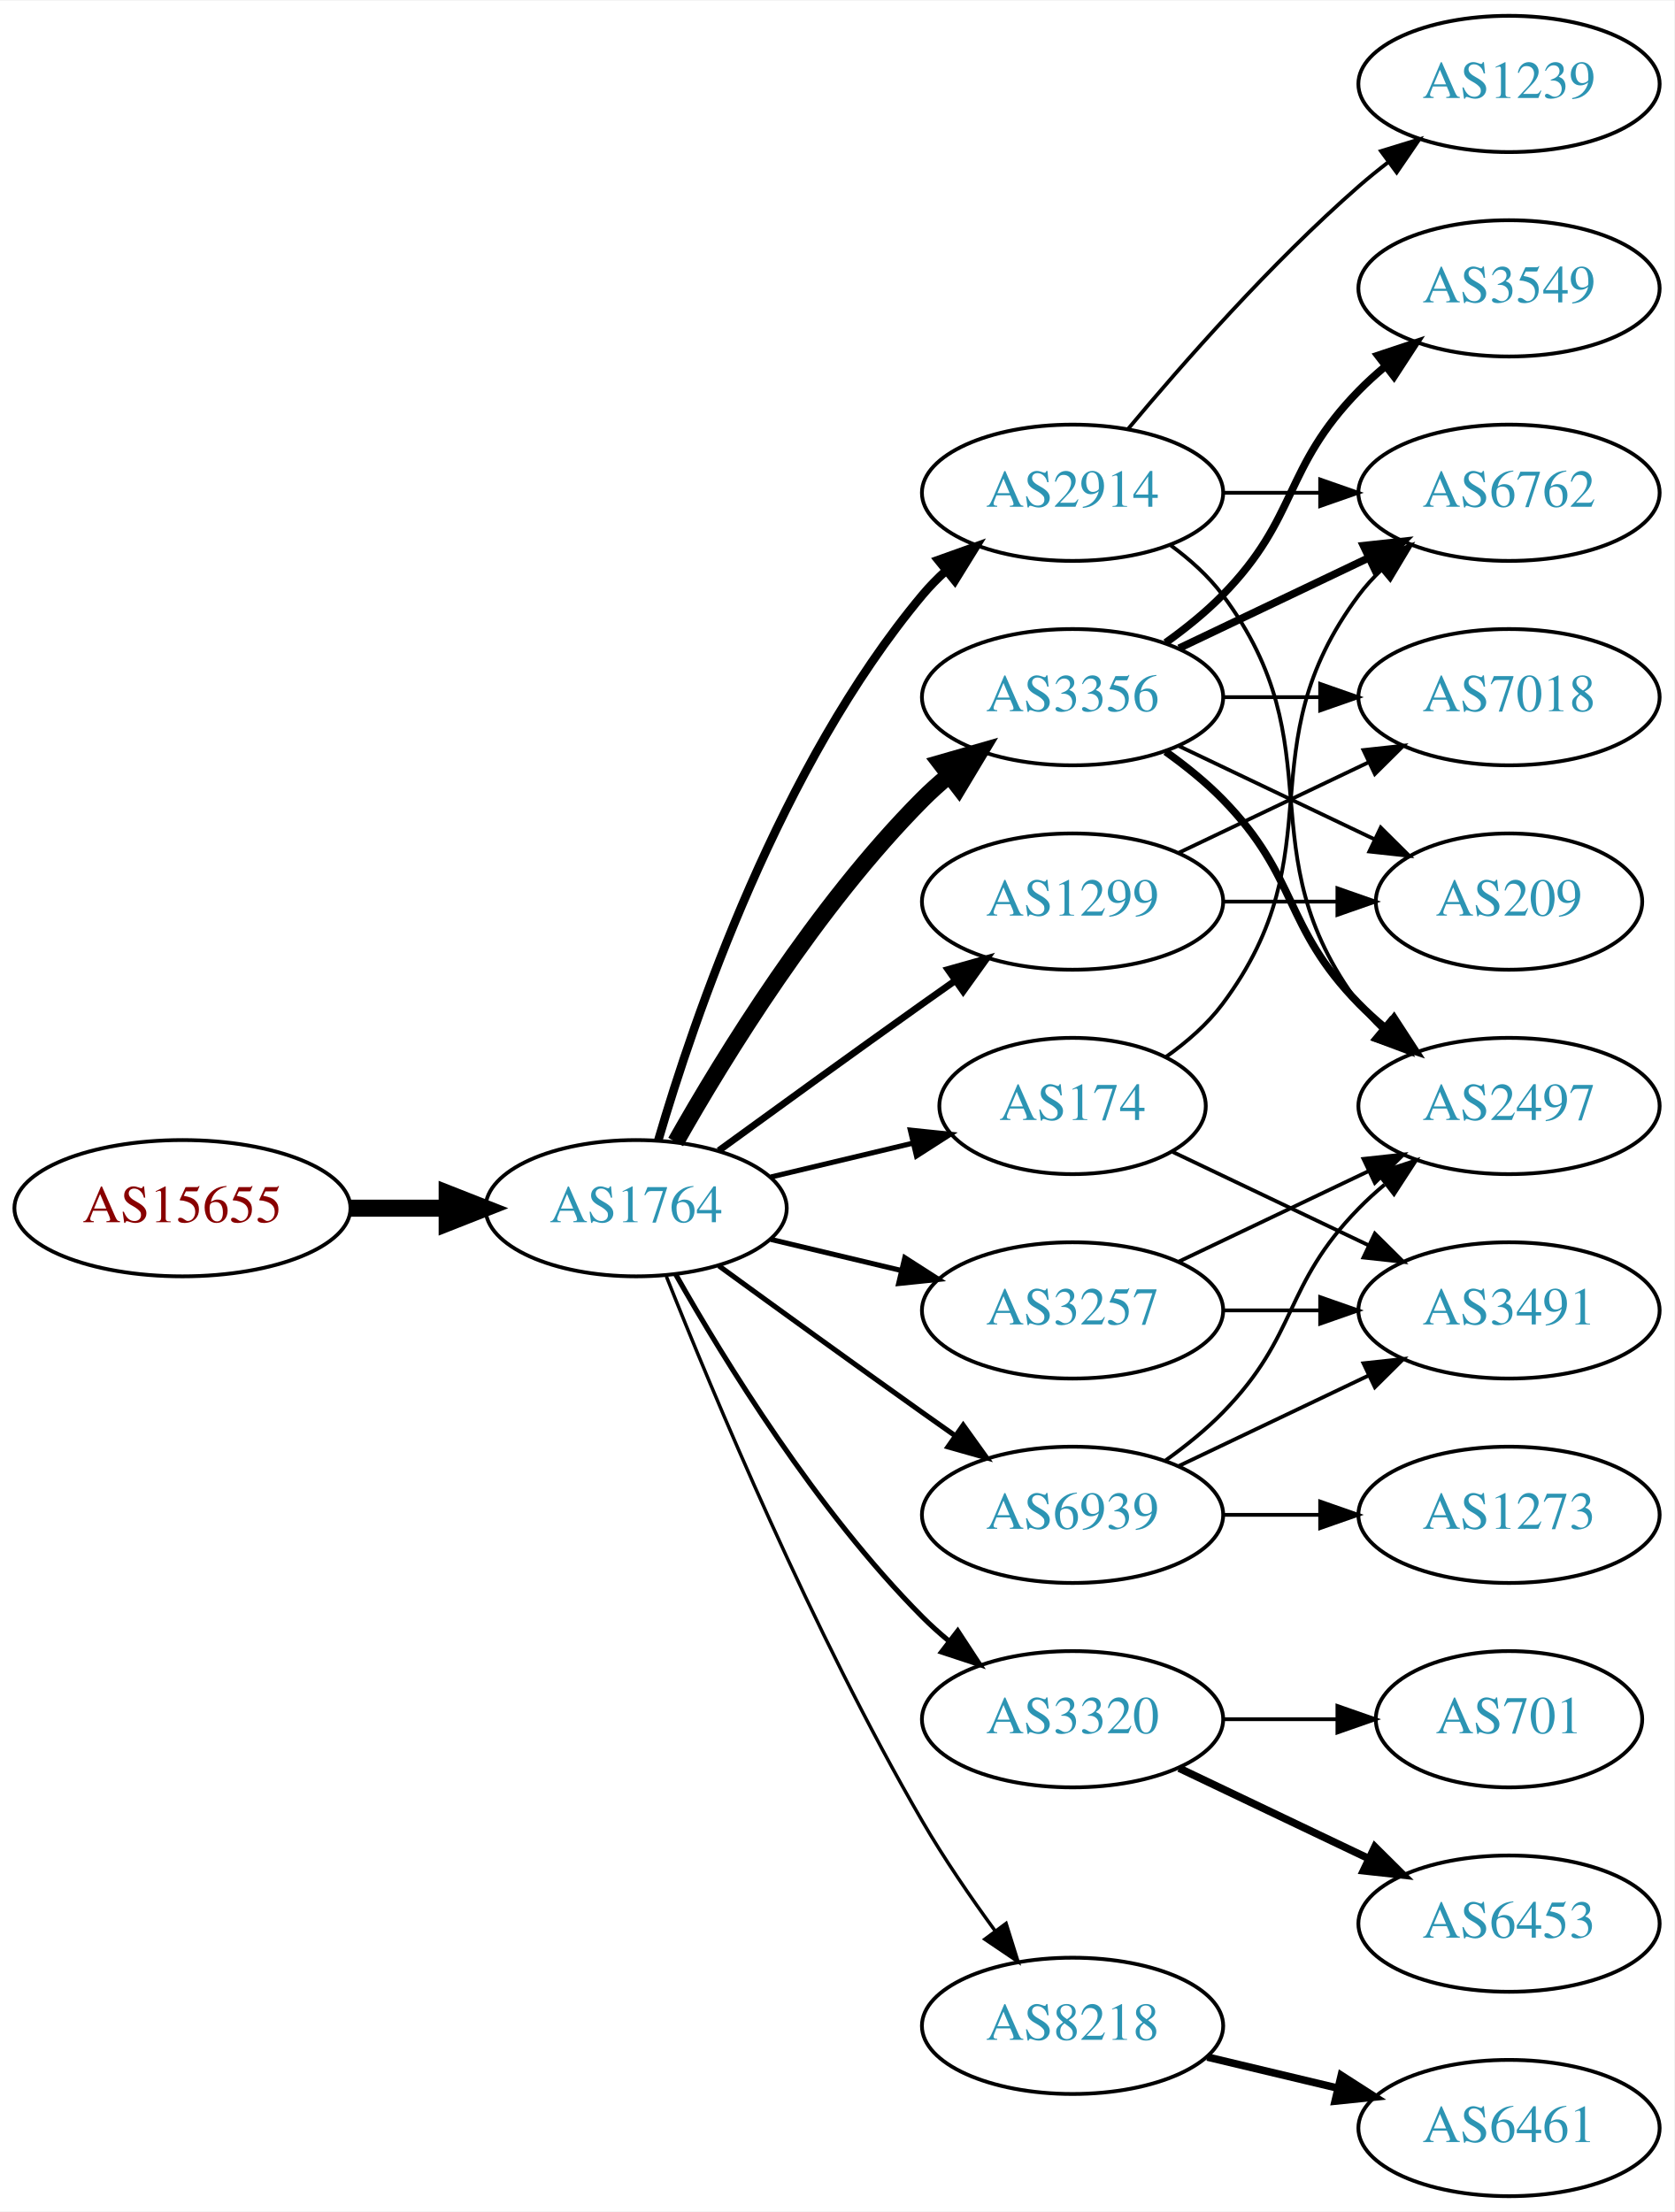
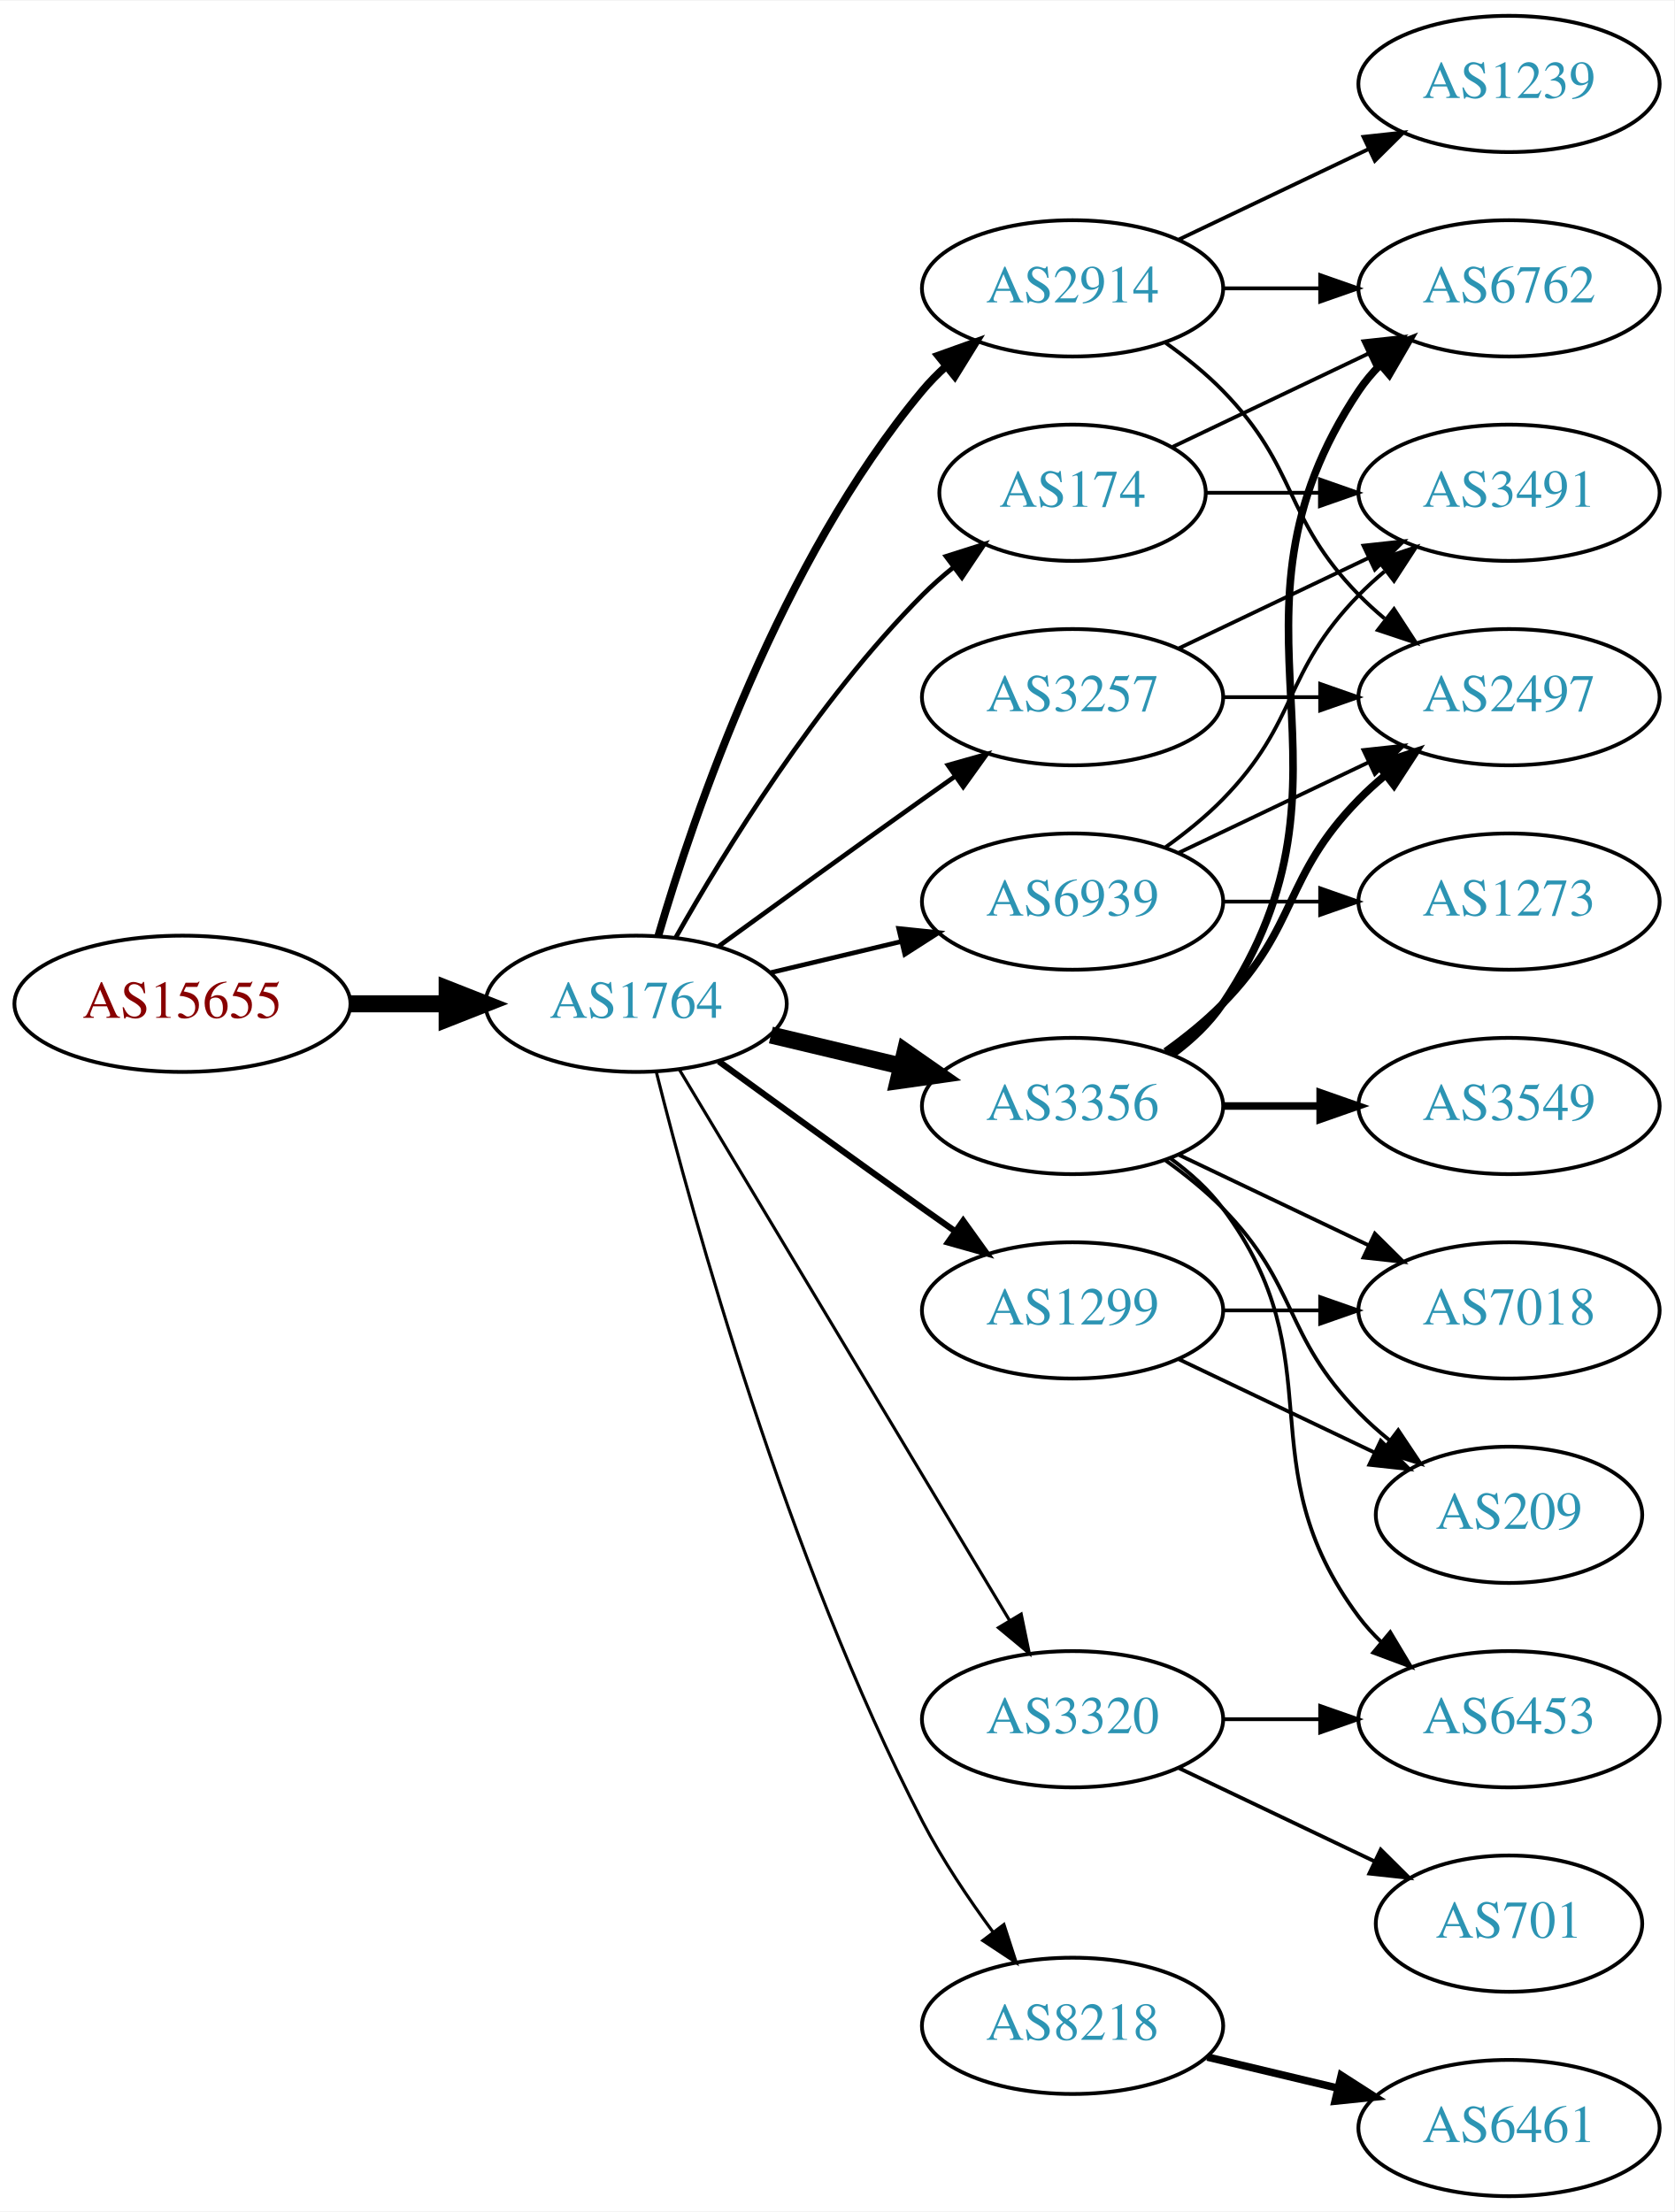
<svg xmlns="http://www.w3.org/2000/svg" xmlns:xlink="http://www.w3.org/1999/xlink" width="442pt" height="584pt" viewBox="0.00 0.00 442.27 584.00">
  <g id="graph0" class="graph" transform="scale(1 1) rotate(0) translate(4 580)">
    <polygon fill="white" stroke="none" points="-4,4 -4,-580 438.271,-580 438.271,4 -4,4" />
    <g id="node1" class="node">
      <g id="a_node1">
        <a xlink:href="/asn/15655" xlink:title="AS15655 ~ MANZ Solutions GmbH [AT]">
-           <ellipse fill="#ffffff" stroke="black" cx="44.196" cy="-261" rx="44.393" ry="18" />
-           <text text-anchor="middle" x="44.196" y="-257.3" font-family="Times,serif" font-size="14.00" fill="#880000">AS15655</text>
+           <ellipse fill="#ffffff" stroke="black" cx="44.196" cy="-315" rx="44.393" ry="18" />
+           <text text-anchor="middle" x="44.196" y="-311.3" font-family="Times,serif" font-size="14.00" fill="#880000">AS15655</text>
        </a>
      </g>
    </g>
    <g id="node2" class="node">
      <g id="a_node2">
        <a xlink:href="/asn/1764" xlink:title="AS1764 ~ NEXTLAYER-AS [AT]">
-           <ellipse fill="#ffffff" stroke="black" cx="164.039" cy="-261" rx="39.794" ry="18" />
-           <text text-anchor="middle" x="164.039" y="-257.3" font-family="Times,serif" font-size="14.00" fill="#2c94b3">AS1764</text>
+           <ellipse fill="#ffffff" stroke="black" cx="164.039" cy="-315" rx="39.794" ry="18" />
+           <text text-anchor="middle" x="164.039" y="-311.3" font-family="Times,serif" font-size="14.00" fill="#2c94b3">AS1764</text>
        </a>
      </g>
    </g>
    <g id="edge1" class="edge">
-       <path fill="none" stroke="black" stroke-width="4.5" d="M88.407,-261C96.72,-261 105.482,-261 113.965,-261" />
-       <polygon fill="black" stroke="black" stroke-width="4.5" points="114.123,-264.938 124.123,-261 114.123,-257.063 114.123,-264.938" />
+       <path fill="none" stroke="black" stroke-width="4.5" d="M88.407,-315C96.72,-315 105.482,-315 113.965,-315" />
+       <polygon fill="black" stroke="black" stroke-width="4.5" points="114.123,-318.938 124.123,-315 114.123,-311.063 114.123,-318.938" />
    </g>
    <g id="node3" class="node">
      <g id="a_node3">
-         <a xlink:href="/asn/2914" xlink:title="AS2914 ~ NTT America, Inc. [US]">
-           <ellipse fill="#ffffff" stroke="black" cx="279.332" cy="-450" rx="39.794" ry="18" />
-           <text text-anchor="middle" x="279.332" y="-446.3" font-family="Times,serif" font-size="14.00" fill="#2c94b3">AS2914</text>
+         <a xlink:href="/asn/3356" xlink:title="AS3356 ~ Level 3 Parent, LLC [US]">
+           <ellipse fill="#ffffff" stroke="black" cx="279.332" cy="-288" rx="39.794" ry="18" />
+           <text text-anchor="middle" x="279.332" y="-284.3" font-family="Times,serif" font-size="14.00" fill="#2c94b3">AS3356</text>
        </a>
      </g>
    </g>
    <g id="edge2" class="edge">
-       <path fill="none" stroke="black" stroke-width="2.25" d="M169.913,-279.002C179.227,-310.844 202.043,-377.981 239.685,-423 241.555,-425.237 243.654,-427.374 245.88,-429.396" />
-       <polygon fill="black" stroke="black" stroke-width="2.25" points="243.823,-432.234 253.799,-435.804 248.227,-426.793 243.823,-432.234" />
+       <path fill="none" stroke="black" stroke-width="4.5" d="M199.646,-306.752C210.517,-304.162 222.671,-301.265 234.114,-298.538" />
+       <polygon fill="black" stroke="black" stroke-width="4.5" points="235.122,-302.346 243.936,-296.197 233.296,-294.685 235.122,-302.346" />
    </g>
    <g id="node4" class="node">
      <g id="a_node4">
-         <a xlink:href="/asn/3356" xlink:title="AS3356 ~ Level 3 Parent, LLC [US]">
-           <ellipse fill="#ffffff" stroke="black" cx="279.332" cy="-396" rx="39.794" ry="18" />
-           <text text-anchor="middle" x="279.332" y="-392.3" font-family="Times,serif" font-size="14.00" fill="#2c94b3">AS3356</text>
+         <a xlink:href="/asn/1299" xlink:title="AS1299 ~ Telia Carrier [EU]">
+           <ellipse fill="#ffffff" stroke="black" cx="279.332" cy="-234" rx="39.794" ry="18" />
+           <text text-anchor="middle" x="279.332" y="-230.3" font-family="Times,serif" font-size="14.00" fill="#2c94b3">AS1299</text>
        </a>
      </g>
    </g>
    <g id="edge3" class="edge">
-       <path fill="none" stroke="black" stroke-width="4.5" d="M174.498,-278.49C187.28,-301.096 211.712,-340.886 239.685,-369 241.796,-371.121 244.092,-373.188 246.477,-375.171" />
-       <polygon fill="black" stroke="black" stroke-width="4.5" points="244.463,-378.589 254.793,-381.556 249.259,-372.343 244.463,-378.589" />
+       <path fill="none" stroke="black" stroke-width="1.636" d="M185.887,-299.778C200.821,-288.909 221.435,-273.975 239.685,-261 242.506,-258.995 245.449,-256.915 248.397,-254.841" />
+       <polygon fill="black" stroke="black" stroke-width="1.636" points="250.443,-257.681 256.621,-249.074 246.424,-251.95 250.443,-257.681" />
    </g>
    <g id="node5" class="node">
      <g id="a_node5">
+         <a xlink:href="/asn/2914" xlink:title="AS2914 ~ NTT America, Inc. [US]">
+           <ellipse fill="#ffffff" stroke="black" cx="279.332" cy="-504" rx="39.794" ry="18" />
+           <text text-anchor="middle" x="279.332" y="-500.3" font-family="Times,serif" font-size="14.00" fill="#2c94b3">AS2914</text>
+         </a>
+       </g>
+     </g>
+     <g id="edge4" class="edge">
+       <path fill="none" stroke="black" stroke-width="2.045" d="M169.913,-333.002C179.227,-364.844 202.043,-431.981 239.685,-477 241.555,-479.237 243.654,-481.374 245.88,-483.396" />
+       <polygon fill="black" stroke="black" stroke-width="2.045" points="243.823,-486.234 253.799,-489.804 248.227,-480.793 243.823,-486.234" />
+     </g>
+     <g id="node6" class="node">
+       <g id="a_node6">
+         <a xlink:href="/asn/8218" xlink:title="AS8218 ~ legacy Neotelecoms [FR]">
+           <ellipse fill="#ffffff" stroke="black" cx="279.332" cy="-45" rx="39.794" ry="18" />
+           <text text-anchor="middle" x="279.332" y="-41.3" font-family="Times,serif" font-size="14.00" fill="#2c94b3">AS8218</text>
+         </a>
+       </g>
+     </g>
+     <g id="edge5" class="edge">
+       <path fill="none" stroke="black" stroke-width="0.818" d="M169.388,-296.934C178.942,-258.918 203.803,-168.439 239.685,-99 244.899,-88.91 251.823,-78.589 258.369,-69.709" />
+       <polygon fill="black" stroke="black" stroke-width="0.818" points="261.198,-71.771 264.461,-61.691 255.625,-67.536 261.198,-71.771" />
+     </g>
+     <g id="node7" class="node">
+       <g id="a_node7">
+         <a xlink:href="/asn/3257" xlink:title="AS3257 ~ GTT [DE]">
+           <ellipse fill="#ffffff" stroke="black" cx="279.332" cy="-396" rx="39.794" ry="18" />
+           <text text-anchor="middle" x="279.332" y="-392.3" font-family="Times,serif" font-size="14.00" fill="#2c94b3">AS3257</text>
+         </a>
+       </g>
+     </g>
+     <g id="edge6" class="edge">
+       <path fill="none" stroke="black" stroke-width="1.227" d="M185.887,-330.222C200.821,-341.091 221.435,-356.025 239.685,-369 242.506,-371.005 245.449,-373.085 248.397,-375.159" />
+       <polygon fill="black" stroke="black" stroke-width="1.227" points="246.424,-378.05 256.621,-380.926 250.443,-372.319 246.424,-378.05" />
+     </g>
+     <g id="node8" class="node">
+       <g id="a_node8">
+         <a xlink:href="/asn/174" xlink:title="AS174 ~ Cogent Communications [US]">
+           <ellipse fill="#ffffff" stroke="black" cx="279.332" cy="-450" rx="35.194" ry="18" />
+           <text text-anchor="middle" x="279.332" y="-446.3" font-family="Times,serif" font-size="14.00" fill="#2c94b3">AS174</text>
+         </a>
+       </g>
+     </g>
+     <g id="edge7" class="edge">
+       <path fill="none" stroke="black" stroke-width="1.227" d="M174.498,-332.49C187.28,-355.096 211.712,-394.886 239.685,-423 242.185,-425.513 244.946,-427.949 247.807,-430.261" />
+       <polygon fill="black" stroke="black" stroke-width="1.227" points="245.905,-433.21 256.004,-436.413 250.108,-427.611 245.905,-433.21" />
+     </g>
+     <g id="node9" class="node">
+       <g id="a_node9">
+         <a xlink:href="/asn/6939" xlink:title="AS6939 ~ Hurricane Electric LLC [US]">
+           <ellipse fill="#ffffff" stroke="black" cx="279.332" cy="-342" rx="39.794" ry="18" />
+           <text text-anchor="middle" x="279.332" y="-338.3" font-family="Times,serif" font-size="14.00" fill="#2c94b3">AS6939</text>
+         </a>
+       </g>
+     </g>
+     <g id="edge8" class="edge">
+       <path fill="none" stroke="black" stroke-width="1.227" d="M199.646,-323.248C210.517,-325.838 222.671,-328.735 234.114,-331.462" />
+       <polygon fill="black" stroke="black" stroke-width="1.227" points="233.397,-334.889 243.936,-333.803 235.02,-328.08 233.397,-334.889" />
+     </g>
+     <g id="node10" class="node">
+       <g id="a_node10">
        <a xlink:href="/asn/3320" xlink:title="AS3320 ~ DTAG [DE]">
          <ellipse fill="#ffffff" stroke="black" cx="279.332" cy="-126" rx="39.794" ry="18" />
          <text text-anchor="middle" x="279.332" y="-122.3" font-family="Times,serif" font-size="14.00" fill="#2c94b3">AS3320</text>
        </a>
      </g>
    </g>
-     <g id="edge4" class="edge">
-       <path fill="none" stroke="black" stroke-width="1.35" d="M174.498,-243.51C187.28,-220.904 211.712,-181.114 239.685,-153 241.796,-150.879 244.092,-148.812 246.477,-146.829" />
-       <polygon fill="black" stroke="black" stroke-width="1.35" points="248.993,-149.31 254.793,-140.444 244.73,-143.758 248.993,-149.31" />
-     </g>
-     <g id="node6" class="node">
-       <g id="a_node6">
-         <a xlink:href="/asn/174" xlink:title="AS174 ~ Cogent Communications [US]">
-           <ellipse fill="#ffffff" stroke="black" cx="279.332" cy="-288" rx="35.194" ry="18" />
-           <text text-anchor="middle" x="279.332" y="-284.3" font-family="Times,serif" font-size="14.00" fill="#2c94b3">AS174</text>
-         </a>
-       </g>
-     </g>
-     <g id="edge5" class="edge">
-       <path fill="none" stroke="black" stroke-width="1.35" d="M199.646,-269.248C211.44,-272.058 224.745,-275.229 237.013,-278.153" />
-       <polygon fill="black" stroke="black" stroke-width="1.35" points="236.479,-281.624 247.018,-280.537 238.101,-274.814 236.479,-281.624" />
-     </g>
-     <g id="node7" class="node">
-       <g id="a_node7">
-         <a xlink:href="/asn/8218" xlink:title="AS8218 ~ legacy Neotelecoms [FR]">
-           <ellipse fill="#ffffff" stroke="black" cx="279.332" cy="-45" rx="39.794" ry="18" />
-           <text text-anchor="middle" x="279.332" y="-41.3" font-family="Times,serif" font-size="14.00" fill="#2c94b3">AS8218</text>
-         </a>
-       </g>
-     </g>
-     <g id="edge6" class="edge">
-       <path fill="none" stroke="black" stroke-width="0.9" d="M172.042,-242.949C184.169,-212.43 210.587,-149.067 239.685,-99 245.392,-89.181 252.43,-78.922 258.929,-70.016" />
-       <polygon fill="black" stroke="black" stroke-width="0.9" points="261.77,-72.061 264.934,-61.95 256.155,-67.881 261.77,-72.061" />
-     </g>
-     <g id="node8" class="node">
-       <g id="a_node8">
-         <a xlink:href="/asn/1299" xlink:title="AS1299 ~ Telia Carrier [EU]">
-           <ellipse fill="#ffffff" stroke="black" cx="279.332" cy="-342" rx="39.794" ry="18" />
-           <text text-anchor="middle" x="279.332" y="-338.3" font-family="Times,serif" font-size="14.00" fill="#2c94b3">AS1299</text>
-         </a>
-       </g>
-     </g>
-     <g id="edge7" class="edge">
-       <path fill="none" stroke="black" stroke-width="1.8" d="M185.887,-276.222C200.821,-287.091 221.435,-302.025 239.685,-315 242.506,-317.005 245.449,-319.085 248.397,-321.159" />
-       <polygon fill="black" stroke="black" stroke-width="1.8" points="246.424,-324.05 256.621,-326.926 250.443,-318.319 246.424,-324.05" />
-     </g>
-     <g id="node9" class="node">
-       <g id="a_node9">
-         <a xlink:href="/asn/3257" xlink:title="AS3257 ~ GTT [DE]">
-           <ellipse fill="#ffffff" stroke="black" cx="279.332" cy="-234" rx="39.794" ry="18" />
-           <text text-anchor="middle" x="279.332" y="-230.3" font-family="Times,serif" font-size="14.00" fill="#2c94b3">AS3257</text>
-         </a>
-       </g>
-     </g>
-     <g id="edge8" class="edge">
-       <path fill="none" stroke="black" stroke-width="1.35" d="M199.646,-252.752C210.517,-250.162 222.671,-247.265 234.114,-244.538" />
-       <polygon fill="black" stroke="black" stroke-width="1.35" points="235.02,-247.92 243.936,-242.197 233.397,-241.111 235.02,-247.92" />
-     </g>
-     <g id="node10" class="node">
-       <g id="a_node10">
-         <a xlink:href="/asn/6939" xlink:title="AS6939 ~ Hurricane Electric LLC [US]">
-           <ellipse fill="#ffffff" stroke="black" cx="279.332" cy="-180" rx="39.794" ry="18" />
-           <text text-anchor="middle" x="279.332" y="-176.3" font-family="Times,serif" font-size="14.00" fill="#2c94b3">AS6939</text>
-         </a>
-       </g>
-     </g>
    <g id="edge9" class="edge">
-       <path fill="none" stroke="black" stroke-width="1.35" d="M185.887,-245.778C200.821,-234.909 221.435,-219.975 239.685,-207 242.506,-204.995 245.449,-202.915 248.397,-200.841" />
-       <polygon fill="black" stroke="black" stroke-width="1.35" points="250.443,-203.681 256.621,-195.074 246.424,-197.95 250.443,-203.681" />
+       <path fill="none" stroke="black" stroke-width="0.818" d="M175.494,-297.558C195.475,-264.225 239.18,-191.314 262.666,-152.134" />
+       <polygon fill="black" stroke="black" stroke-width="0.818" points="265.762,-153.776 267.902,-143.4 259.758,-150.177 265.762,-153.776" />
+     </g>
+     <g id="node11" class="node">
+       <g id="a_node11">
+         <a xlink:href="/asn/3549" xlink:title="AS3549 ~ Level 3 Parent, LLC [US]">
+           <ellipse fill="#ffffff" stroke="black" cx="394.625" cy="-288" rx="39.794" ry="18" />
+           <text text-anchor="middle" x="394.625" y="-284.3" font-family="Times,serif" font-size="14.00" fill="#2c94b3">AS3549</text>
+         </a>
+       </g>
+     </g>
+     <g id="edge10" class="edge">
+       <path fill="none" stroke="black" stroke-width="2" d="M319.004,-288C327.207,-288 335.971,-288 344.503,-288" />
+       <polygon fill="black" stroke="black" stroke-width="2" points="344.742,-291.5 354.742,-288 344.742,-284.5 344.742,-291.5" />
    </g>
    <g id="node12" class="node">
      <g id="a_node12">
-         <a xlink:href="/asn/6762" xlink:title="AS6762 ~ TELECOM ITALIA SPARKLE S.p.A. [IT]">
-           <ellipse fill="#ffffff" stroke="black" cx="394.625" cy="-450" rx="39.794" ry="18" />
-           <text text-anchor="middle" x="394.625" y="-446.3" font-family="Times,serif" font-size="14.00" fill="#2c94b3">AS6762</text>
-         </a>
-       </g>
-     </g>
-     <g id="edge16" class="edge">
-       <path fill="none" stroke="black" d="M319.004,-450C327.207,-450 335.971,-450 344.503,-450" />
-       <polygon fill="black" stroke="black" points="344.742,-453.5 354.742,-450 344.742,-446.5 344.742,-453.5" />
+         <a xlink:href="/asn/2497" xlink:title="AS2497 ~ Internet Initiative Japan Inc. [JP]">
+           <ellipse fill="#ffffff" stroke="black" cx="394.625" cy="-396" rx="39.794" ry="18" />
+           <text text-anchor="middle" x="394.625" y="-392.3" font-family="Times,serif" font-size="14.00" fill="#2c94b3">AS2497</text>
+         </a>
+       </g>
+     </g>
+     <g id="edge11" class="edge">
+       <path fill="none" stroke="black" stroke-width="2" d="M303.926,-302.389C309.182,-306.148 314.513,-310.437 318.978,-315 339.151,-335.617 334.806,-348.383 354.978,-369 357.071,-371.139 359.354,-373.218 361.731,-375.21" />
+       <polygon fill="black" stroke="black" stroke-width="2" points="359.974,-378.275 370.031,-381.611 364.249,-372.732 359.974,-378.275" />
+     </g>
+     <g id="node13" class="node">
+       <g id="a_node13">
+         <a xlink:href="/asn/6453" xlink:title="AS6453 ~ TATA COMMUNICATIONS (AMERICA) INC [US]">
+           <ellipse fill="#ffffff" stroke="black" cx="394.625" cy="-126" rx="39.794" ry="18" />
+           <text text-anchor="middle" x="394.625" y="-122.3" font-family="Times,serif" font-size="14.00" fill="#2c94b3">AS6453</text>
+         </a>
+       </g>
+     </g>
+     <g id="edge12" class="edge">
+       <path fill="none" stroke="black" d="M305.262,-274.118C310.338,-270.389 315.256,-265.984 318.978,-261 349.249,-220.458 324.707,-193.542 354.978,-153 356.723,-150.664 358.73,-148.455 360.893,-146.383" />
+       <polygon fill="black" stroke="black" points="363.253,-148.973 368.694,-139.882 358.771,-143.595 363.253,-148.973" />
    </g>
    <g id="node14" class="node">
      <g id="a_node14">
-         <a xlink:href="/asn/2497" xlink:title="AS2497 ~ Internet Initiative Japan Inc. [JP]">
-           <ellipse fill="#ffffff" stroke="black" cx="394.625" cy="-288" rx="39.794" ry="18" />
-           <text text-anchor="middle" x="394.625" y="-284.3" font-family="Times,serif" font-size="14.00" fill="#2c94b3">AS2497</text>
-         </a>
-       </g>
-     </g>
-     <g id="edge17" class="edge">
-       <path fill="none" stroke="black" d="M305.262,-436.118C310.338,-432.389 315.256,-427.984 318.978,-423 349.249,-382.458 324.707,-355.542 354.978,-315 356.723,-312.664 358.73,-310.455 360.893,-308.383" />
-       <polygon fill="black" stroke="black" points="363.253,-310.973 368.694,-301.882 358.771,-305.595 363.253,-310.973" />
+         <a xlink:href="/asn/6762" xlink:title="AS6762 ~ TELECOM ITALIA SPARKLE S.p.A. [IT]">
+           <ellipse fill="#ffffff" stroke="black" cx="394.625" cy="-504" rx="39.794" ry="18" />
+           <text text-anchor="middle" x="394.625" y="-500.3" font-family="Times,serif" font-size="14.00" fill="#2c94b3">AS6762</text>
+         </a>
+       </g>
+     </g>
+     <g id="edge13" class="edge">
+       <path fill="none" stroke="black" stroke-width="2" d="M305.651,-301.607C310.707,-305.351 315.518,-309.831 318.978,-315 360.003,-376.294 313.954,-415.706 354.978,-477 356.6,-479.423 358.519,-481.695 360.621,-483.81" />
+       <polygon fill="black" stroke="black" stroke-width="2" points="358.434,-486.546 368.306,-490.393 362.988,-481.229 358.434,-486.546" />
+     </g>
+     <g id="node15" class="node">
+       <g id="a_node15">
+         <a xlink:href="/asn/7018" xlink:title="AS7018 ~ AT&amp;T Services, Inc. [US]">
+           <ellipse fill="#ffffff" stroke="black" cx="394.625" cy="-234" rx="39.794" ry="18" />
+           <text text-anchor="middle" x="394.625" y="-230.3" font-family="Times,serif" font-size="14.00" fill="#2c94b3">AS7018</text>
+         </a>
+       </g>
+     </g>
+     <g id="edge14" class="edge">
+       <path fill="none" stroke="black" d="M307.468,-275.066C322.462,-267.919 341.283,-258.948 357.506,-251.215" />
+       <polygon fill="black" stroke="black" points="359.188,-254.291 366.71,-246.829 356.177,-247.972 359.188,-254.291" />
    </g>
    <g id="node16" class="node">
      <g id="a_node16">
+         <a xlink:href="/asn/209" xlink:title="AS209 ~ CenturyLink Communications, LLC [US]">
+           <ellipse fill="#ffffff" stroke="black" cx="394.625" cy="-180" rx="35.194" ry="18" />
+           <text text-anchor="middle" x="394.625" y="-176.3" font-family="Times,serif" font-size="14.00" fill="#2c94b3">AS209</text>
+         </a>
+       </g>
+     </g>
+     <g id="edge15" class="edge">
+       <path fill="none" stroke="black" d="M303.926,-273.611C309.182,-269.852 314.513,-265.563 318.978,-261 339.151,-240.383 334.806,-227.617 354.978,-207 357.457,-204.466 360.204,-202.017 363.056,-199.696" />
+       <polygon fill="black" stroke="black" points="365.359,-202.343 371.242,-193.532 361.148,-196.752 365.359,-202.343" />
+     </g>
+     <g id="edge25" class="edge">
+       <path fill="none" stroke="black" d="M319.004,-234C327.207,-234 335.971,-234 344.503,-234" />
+       <polygon fill="black" stroke="black" points="344.742,-237.5 354.742,-234 344.742,-230.5 344.742,-237.5" />
+     </g>
+     <g id="edge24" class="edge">
+       <path fill="none" stroke="black" d="M307.468,-221.066C322.9,-213.71 342.385,-204.423 358.92,-196.541" />
+       <polygon fill="black" stroke="black" points="360.741,-199.551 368.262,-192.089 357.729,-193.232 360.741,-199.551" />
+     </g>
+     <g id="edge18" class="edge">
+       <path fill="none" stroke="black" d="M303.926,-489.611C309.182,-485.852 314.513,-481.563 318.978,-477 339.151,-456.383 334.806,-443.617 354.978,-423 357.071,-420.861 359.354,-418.782 361.731,-416.79" />
+       <polygon fill="black" stroke="black" points="364.249,-419.268 370.031,-410.389 359.974,-413.725 364.249,-419.268" />
+     </g>
+     <g id="edge16" class="edge">
+       <path fill="none" stroke="black" d="M319.004,-504C327.207,-504 335.971,-504 344.503,-504" />
+       <polygon fill="black" stroke="black" points="344.742,-507.5 354.742,-504 344.742,-500.5 344.742,-507.5" />
+     </g>
+     <g id="node17" class="node">
+       <g id="a_node17">
        <a xlink:href="/asn/1239" xlink:title="AS1239 ~ Sprint [US]">
          <ellipse fill="#ffffff" stroke="black" cx="394.625" cy="-558" rx="39.794" ry="18" />
          <text text-anchor="middle" x="394.625" y="-554.3" font-family="Times,serif" font-size="14.00" fill="#2c94b3">AS1239</text>
        </a>
      </g>
    </g>
-     <g id="edge15" class="edge">
-       <path fill="none" stroke="black" d="M293.962,-466.817C308.244,-483.929 331.791,-510.745 354.978,-531 357.444,-533.154 360.082,-535.294 362.78,-537.372" />
-       <polygon fill="black" stroke="black" points="360.805,-540.264 370.934,-543.37 364.953,-534.625 360.805,-540.264" />
-     </g>
-     <g id="node11" class="node">
-       <g id="a_node11">
-         <a xlink:href="/asn/3549" xlink:title="AS3549 ~ Level 3 Parent, LLC [US]">
-           <ellipse fill="#ffffff" stroke="black" cx="394.625" cy="-504" rx="39.794" ry="18" />
-           <text text-anchor="middle" x="394.625" y="-500.3" font-family="Times,serif" font-size="14.00" fill="#2c94b3">AS3549</text>
-         </a>
-       </g>
-     </g>
-     <g id="edge10" class="edge">
-       <path fill="none" stroke="black" stroke-width="2" d="M303.926,-410.389C309.182,-414.148 314.513,-418.437 318.978,-423 339.151,-443.617 334.806,-456.383 354.978,-477 357.071,-479.139 359.354,-481.218 361.731,-483.21" />
-       <polygon fill="black" stroke="black" stroke-width="2" points="359.974,-486.275 370.031,-489.611 364.249,-480.732 359.974,-486.275" />
-     </g>
-     <g id="edge11" class="edge">
-       <path fill="none" stroke="black" stroke-width="2" d="M307.468,-408.934C322.462,-416.081 341.283,-425.052 357.506,-432.785" />
-       <polygon fill="black" stroke="black" stroke-width="2" points="356.177,-436.028 366.71,-437.171 359.188,-429.709 356.177,-436.028" />
-     </g>
-     <g id="node13" class="node">
-       <g id="a_node13">
-         <a xlink:href="/asn/7018" xlink:title="AS7018 ~ AT&amp;T Services, Inc. [US]">
-           <ellipse fill="#ffffff" stroke="black" cx="394.625" cy="-396" rx="39.794" ry="18" />
-           <text text-anchor="middle" x="394.625" y="-392.3" font-family="Times,serif" font-size="14.00" fill="#2c94b3">AS7018</text>
-         </a>
-       </g>
-     </g>
-     <g id="edge12" class="edge">
+     <g id="edge17" class="edge">
+       <path fill="none" stroke="black" d="M307.468,-516.934C322.462,-524.081 341.283,-533.052 357.506,-540.785" />
+       <polygon fill="black" stroke="black" points="356.177,-544.028 366.71,-545.171 359.188,-537.709 356.177,-544.028" />
+     </g>
+     <g id="node18" class="node">
+       <g id="a_node18">
+         <a xlink:href="/asn/6461" xlink:title="AS6461 ~ Zayo Bandwidth [US]">
+           <ellipse fill="#ffffff" stroke="black" cx="394.625" cy="-18" rx="39.794" ry="18" />
+           <text text-anchor="middle" x="394.625" y="-14.3" font-family="Times,serif" font-size="14.00" fill="#2c94b3">AS6461</text>
+         </a>
+       </g>
+     </g>
+     <g id="edge19" class="edge">
+       <path fill="none" stroke="black" stroke-width="2" d="M314.939,-36.752C325.81,-34.162 337.964,-31.265 349.407,-28.538" />
+       <polygon fill="black" stroke="black" stroke-width="2" points="350.313,-31.92 359.229,-26.197 348.69,-25.111 350.313,-31.92" />
+     </g>
+     <g id="edge21" class="edge">
      <path fill="none" stroke="black" d="M319.004,-396C327.207,-396 335.971,-396 344.503,-396" />
      <polygon fill="black" stroke="black" points="344.742,-399.5 354.742,-396 344.742,-392.5 344.742,-399.5" />
-     </g>
-     <g id="edge13" class="edge">
-       <path fill="none" stroke="black" stroke-width="2" d="M303.926,-381.611C309.182,-377.852 314.513,-373.563 318.978,-369 339.151,-348.383 334.806,-335.617 354.978,-315 357.071,-312.861 359.354,-310.782 361.731,-308.79" />
-       <polygon fill="black" stroke="black" stroke-width="2" points="364.249,-311.268 370.031,-302.389 359.974,-305.725 364.249,-311.268" />
-     </g>
-     <g id="node15" class="node">
-       <g id="a_node15">
-         <a xlink:href="/asn/209" xlink:title="AS209 ~ CenturyLink Communications, LLC [US]">
-           <ellipse fill="#ffffff" stroke="black" cx="394.625" cy="-342" rx="35.194" ry="18" />
-           <text text-anchor="middle" x="394.625" y="-338.3" font-family="Times,serif" font-size="14.00" fill="#2c94b3">AS209</text>
-         </a>
-       </g>
-     </g>
-     <g id="edge14" class="edge">
-       <path fill="none" stroke="black" d="M307.468,-383.066C322.9,-375.71 342.385,-366.423 358.92,-358.541" />
-       <polygon fill="black" stroke="black" points="360.741,-361.551 368.262,-354.089 357.729,-355.232 360.741,-361.551" />
-     </g>
-     <g id="node17" class="node">
-       <g id="a_node17">
-         <a xlink:href="/asn/6453" xlink:title="AS6453 ~ TATA COMMUNICATIONS (AMERICA) INC [US]">
-           <ellipse fill="#ffffff" stroke="black" cx="394.625" cy="-72" rx="39.794" ry="18" />
-           <text text-anchor="middle" x="394.625" y="-68.3" font-family="Times,serif" font-size="14.00" fill="#2c94b3">AS6453</text>
-         </a>
-       </g>
-     </g>
-     <g id="edge18" class="edge">
-       <path fill="none" stroke="black" stroke-width="2" d="M307.468,-113.066C322.462,-105.919 341.283,-96.948 357.506,-89.215" />
-       <polygon fill="black" stroke="black" stroke-width="2" points="359.188,-92.291 366.71,-84.829 356.177,-85.972 359.188,-92.291" />
-     </g>
-     <g id="node18" class="node">
-       <g id="a_node18">
-         <a xlink:href="/asn/701" xlink:title="AS701 ~ UUNET [US]">
-           <ellipse fill="#ffffff" stroke="black" cx="394.625" cy="-126" rx="35.194" ry="18" />
-           <text text-anchor="middle" x="394.625" y="-122.3" font-family="Times,serif" font-size="14.00" fill="#2c94b3">AS701</text>
-         </a>
-       </g>
-     </g>
-     <g id="edge19" class="edge">
-       <path fill="none" stroke="black" d="M319.004,-126C328.709,-126 339.2,-126 349.163,-126" />
-       <polygon fill="black" stroke="black" points="349.299,-129.5 359.299,-126 349.299,-122.5 349.299,-129.5" />
-     </g>
-     <g id="edge21" class="edge">
-       <path fill="none" stroke="black" d="M304.058,-301.011C309.555,-304.919 314.963,-309.622 318.978,-315 349.249,-355.542 324.707,-382.458 354.978,-423 356.723,-425.336 358.73,-427.545 360.893,-429.617" />
-       <polygon fill="black" stroke="black" points="358.771,-432.405 368.694,-436.118 363.253,-427.027 358.771,-432.405" />
    </g>
    <g id="node19" class="node">
      <g id="a_node19">
        <a xlink:href="/asn/3491" xlink:title="AS3491 ~ PCCW Global, Inc. [US]">
-           <ellipse fill="#ffffff" stroke="black" cx="394.625" cy="-234" rx="39.794" ry="18" />
-           <text text-anchor="middle" x="394.625" y="-230.3" font-family="Times,serif" font-size="14.00" fill="#2c94b3">AS3491</text>
+           <ellipse fill="#ffffff" stroke="black" cx="394.625" cy="-450" rx="39.794" ry="18" />
+           <text text-anchor="middle" x="394.625" y="-446.3" font-family="Times,serif" font-size="14.00" fill="#2c94b3">AS3491</text>
        </a>
      </g>
    </g>
    <g id="edge20" class="edge">
-       <path fill="none" stroke="black" d="M305.757,-275.881C321.059,-268.587 340.783,-259.186 357.665,-251.14" />
-       <polygon fill="black" stroke="black" points="359.184,-254.293 366.705,-246.831 356.172,-247.974 359.184,-254.293" />
+       <path fill="none" stroke="black" d="M307.468,-408.934C322.462,-416.081 341.283,-425.052 357.506,-432.785" />
+       <polygon fill="black" stroke="black" points="356.177,-436.028 366.71,-437.171 359.188,-429.709 356.177,-436.028" />
+     </g>
+     <g id="edge23" class="edge">
+       <path fill="none" stroke="black" d="M305.757,-462.119C321.059,-469.413 340.783,-478.814 357.665,-486.86" />
+       <polygon fill="black" stroke="black" points="356.172,-490.026 366.705,-491.169 359.184,-483.707 356.172,-490.026" />
+     </g>
+     <g id="edge22" class="edge">
+       <path fill="none" stroke="black" d="M314.631,-450C324.008,-450 334.358,-450 344.393,-450" />
+       <polygon fill="black" stroke="black" points="344.681,-453.5 354.681,-450 344.681,-446.5 344.681,-453.5" />
+     </g>
+     <g id="edge26" class="edge">
+       <path fill="none" stroke="black" d="M307.468,-354.934C322.462,-362.081 341.283,-371.052 357.506,-378.785" />
+       <polygon fill="black" stroke="black" points="356.177,-382.028 366.71,-383.171 359.188,-375.709 356.177,-382.028" />
+     </g>
+     <g id="edge28" class="edge">
+       <path fill="none" stroke="black" d="M303.926,-356.389C309.182,-360.148 314.513,-364.437 318.978,-369 339.151,-389.617 334.806,-402.383 354.978,-423 357.071,-425.139 359.354,-427.218 361.731,-429.21" />
+       <polygon fill="black" stroke="black" points="359.974,-432.275 370.031,-435.611 364.249,-426.732 359.974,-432.275" />
    </g>
    <g id="node20" class="node">
      <g id="a_node20">
-         <a xlink:href="/asn/6461" xlink:title="AS6461 ~ Zayo Bandwidth [US]">
-           <ellipse fill="#ffffff" stroke="black" cx="394.625" cy="-18" rx="39.794" ry="18" />
-           <text text-anchor="middle" x="394.625" y="-14.3" font-family="Times,serif" font-size="14.00" fill="#2c94b3">AS6461</text>
-         </a>
-       </g>
-     </g>
-     <g id="edge22" class="edge">
-       <path fill="none" stroke="black" stroke-width="2" d="M314.939,-36.752C325.81,-34.162 337.964,-31.265 349.407,-28.538" />
-       <polygon fill="black" stroke="black" stroke-width="2" points="350.313,-31.92 359.229,-26.197 348.69,-25.111 350.313,-31.92" />
-     </g>
-     <g id="edge28" class="edge">
-       <path fill="none" stroke="black" d="M307.468,-354.934C322.462,-362.081 341.283,-371.052 357.506,-378.785" />
-       <polygon fill="black" stroke="black" points="356.177,-382.028 366.71,-383.171 359.188,-375.709 356.177,-382.028" />
+         <a xlink:href="/asn/1273" xlink:title="AS1273 ~ Vodafone Group PLC [EU]">
+           <ellipse fill="#ffffff" stroke="black" cx="394.625" cy="-342" rx="39.794" ry="18" />
+           <text text-anchor="middle" x="394.625" y="-338.3" font-family="Times,serif" font-size="14.00" fill="#2c94b3">AS1273</text>
+         </a>
+       </g>
+     </g>
+     <g id="edge27" class="edge">
+       <path fill="none" stroke="black" d="M319.004,-342C327.207,-342 335.971,-342 344.503,-342" />
+       <polygon fill="black" stroke="black" points="344.742,-345.5 354.742,-342 344.742,-338.5 344.742,-345.5" />
    </g>
    <g id="edge29" class="edge">
-       <path fill="none" stroke="black" d="M319.004,-342C328.709,-342 339.2,-342 349.163,-342" />
-       <polygon fill="black" stroke="black" points="349.299,-345.5 359.299,-342 349.299,-338.5 349.299,-345.5" />
-     </g>
-     <g id="edge24" class="edge">
-       <path fill="none" stroke="black" d="M307.468,-246.934C322.462,-254.081 341.283,-263.052 357.506,-270.785" />
-       <polygon fill="black" stroke="black" points="356.177,-274.028 366.71,-275.171 359.188,-267.709 356.177,-274.028" />
-     </g>
-     <g id="edge23" class="edge">
-       <path fill="none" stroke="black" d="M319.004,-234C327.207,-234 335.971,-234 344.503,-234" />
-       <polygon fill="black" stroke="black" points="344.742,-237.5 354.742,-234 344.742,-230.5 344.742,-237.5" />
-     </g>
-     <g id="edge26" class="edge">
-       <path fill="none" stroke="black" d="M303.926,-194.389C309.182,-198.148 314.513,-202.437 318.978,-207 339.151,-227.617 334.806,-240.383 354.978,-261 357.071,-263.139 359.354,-265.218 361.731,-267.21" />
-       <polygon fill="black" stroke="black" points="359.974,-270.275 370.031,-273.611 364.249,-264.732 359.974,-270.275" />
-     </g>
-     <g id="edge27" class="edge">
-       <path fill="none" stroke="black" d="M307.468,-192.934C322.462,-200.081 341.283,-209.052 357.506,-216.785" />
-       <polygon fill="black" stroke="black" points="356.177,-220.028 366.71,-221.171 359.188,-213.709 356.177,-220.028" />
+       <path fill="none" stroke="black" d="M319.004,-126C327.207,-126 335.971,-126 344.503,-126" />
+       <polygon fill="black" stroke="black" points="344.742,-129.5 354.742,-126 344.742,-122.5 344.742,-129.5" />
    </g>
    <g id="node21" class="node">
      <g id="a_node21">
-         <a xlink:href="/asn/1273" xlink:title="AS1273 ~ Vodafone Group PLC [EU]">
-           <ellipse fill="#ffffff" stroke="black" cx="394.625" cy="-180" rx="39.794" ry="18" />
-           <text text-anchor="middle" x="394.625" y="-176.3" font-family="Times,serif" font-size="14.00" fill="#2c94b3">AS1273</text>
-         </a>
-       </g>
-     </g>
-     <g id="edge25" class="edge">
-       <path fill="none" stroke="black" d="M319.004,-180C327.207,-180 335.971,-180 344.503,-180" />
-       <polygon fill="black" stroke="black" points="344.742,-183.5 354.742,-180 344.742,-176.5 344.742,-183.5" />
+         <a xlink:href="/asn/701" xlink:title="AS701 ~ UUNET [US]">
+           <ellipse fill="#ffffff" stroke="black" cx="394.625" cy="-72" rx="35.194" ry="18" />
+           <text text-anchor="middle" x="394.625" y="-68.3" font-family="Times,serif" font-size="14.00" fill="#2c94b3">AS701</text>
+         </a>
+       </g>
+     </g>
+     <g id="edge30" class="edge">
+       <path fill="none" stroke="black" d="M307.468,-113.066C322.9,-105.71 342.385,-96.423 358.92,-88.541" />
+       <polygon fill="black" stroke="black" points="360.741,-91.551 368.262,-84.089 357.729,-85.232 360.741,-91.551" />
    </g>
  </g>
</svg>
